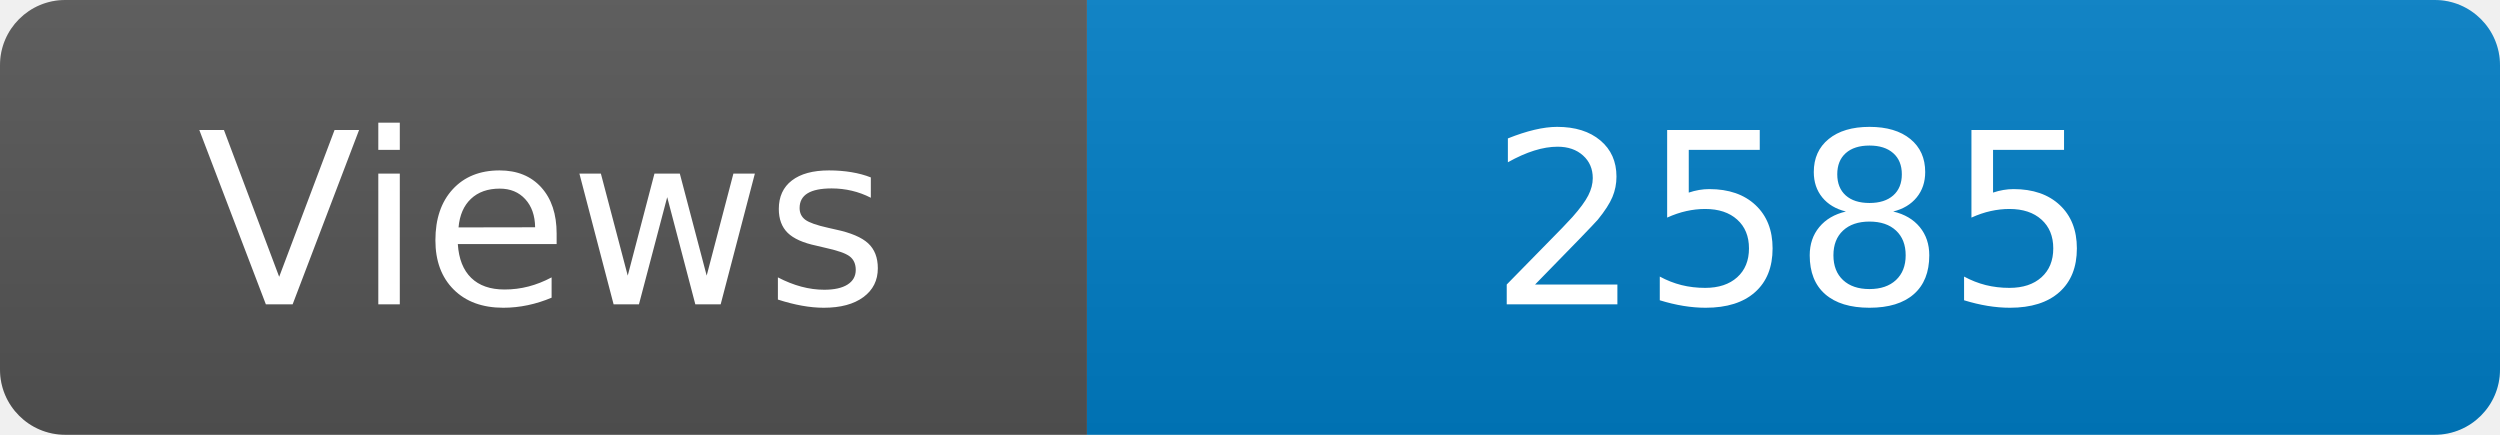
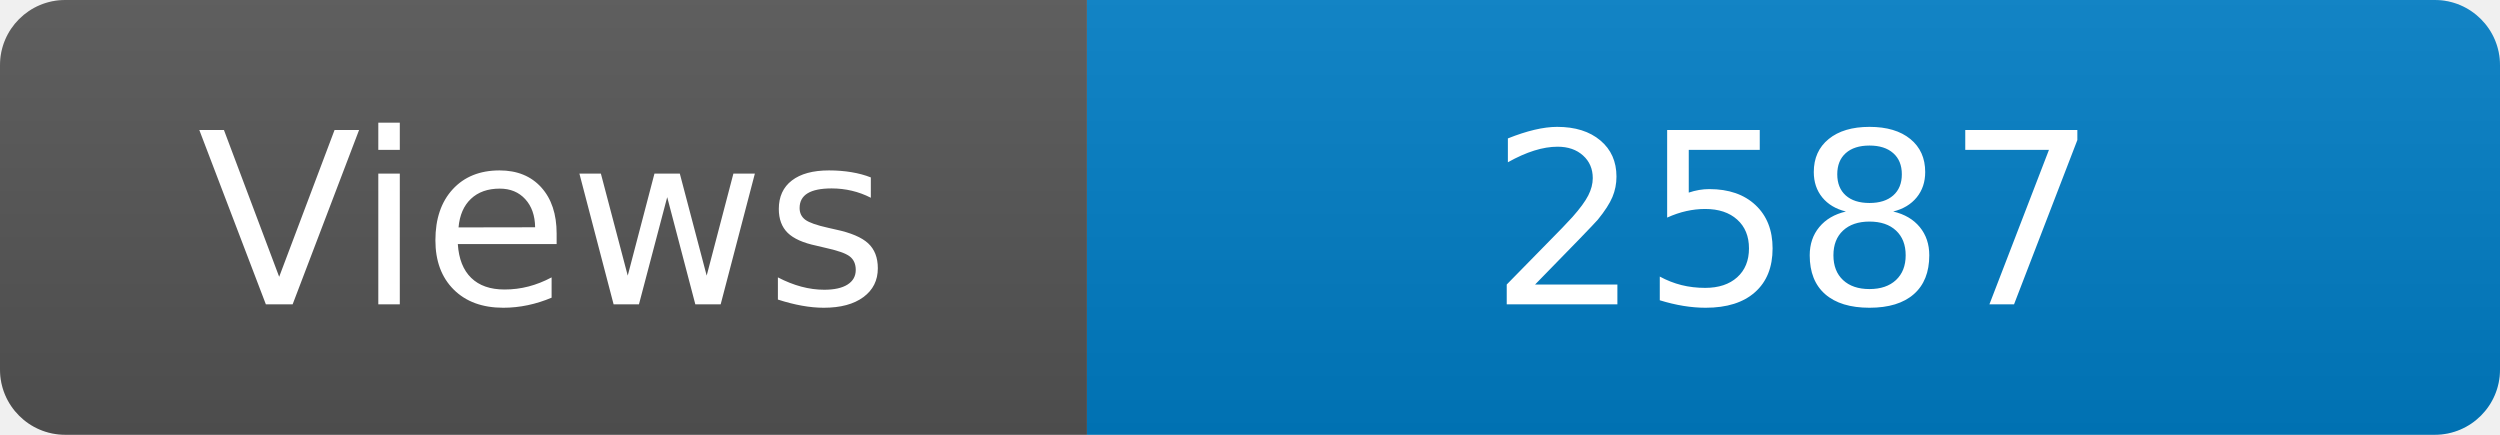
<svg xmlns="http://www.w3.org/2000/svg" width="115" height="20" role="img" aria-label="Maintained?: yes">
  <linearGradient id="s" x2="0" y2="100%">
    <stop offset="0" stop-color="#bbb" stop-opacity=".1" />
    <stop offset="1" stop-opacity=".1" />
  </linearGradient>
  <clipPath id="r">
    <rect width="115" height="20" rx="3" fill="#fff" />
  </clipPath>
  <g clip-path="url(#r)">
    <rect width="50" height="20" fill="#555" />
    <rect x="50" width="160" height="20" fill="#007ec6" />
    <rect width="115" height="20" fill="url(#s)" />
  </g>
  <g fill="#fff" text-anchor="middle" font-family="Verdana,Geneva,DejaVu Sans,sans-serif" font-size="110">
    <text x="250" y="140" transform="scale(.1)" fill="#fff">Views</text>
-     <text x="825" y="140" transform="scale(.1)" fill="#fff">2585</text>
+     <text x="825" y="140" transform="scale(.1)" fill="#fff">2587</text>
  </g>
</svg>
